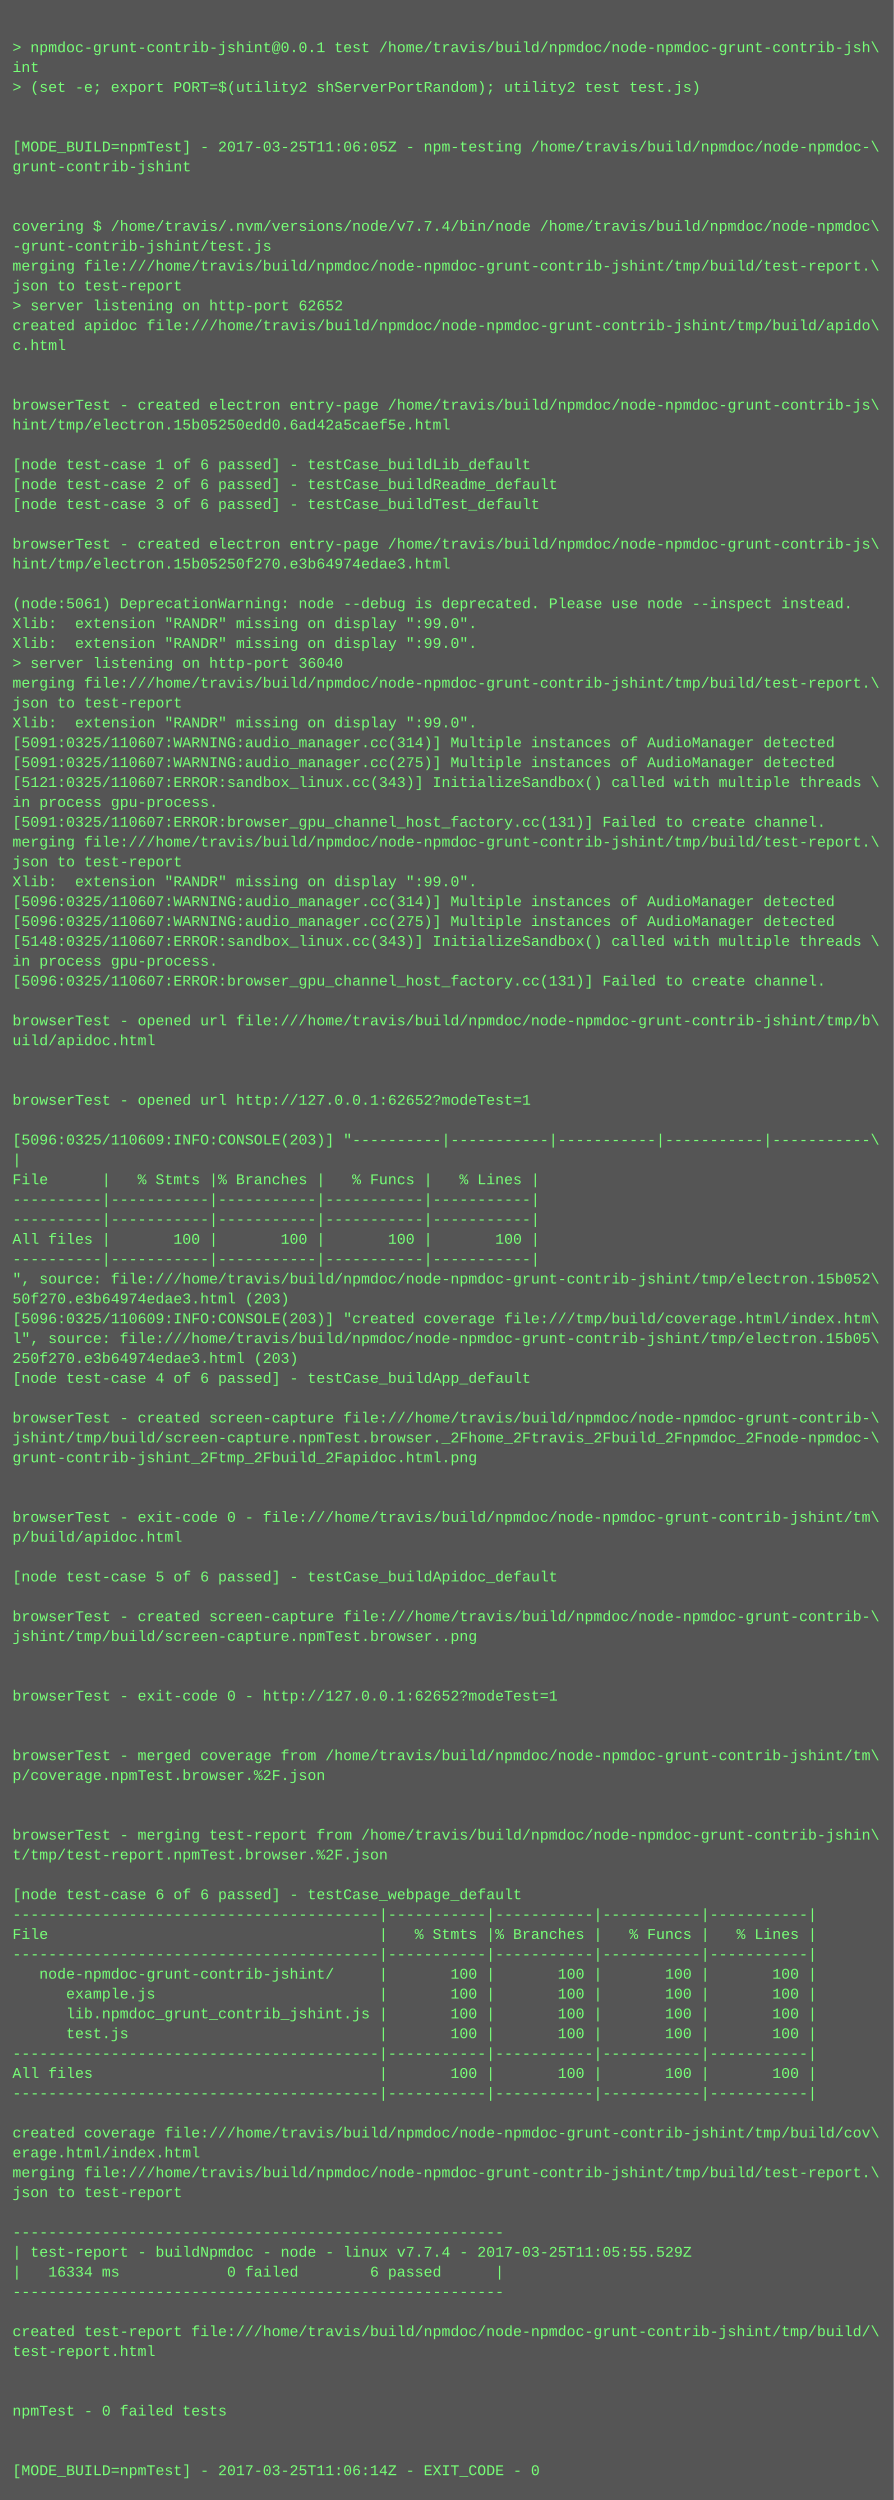
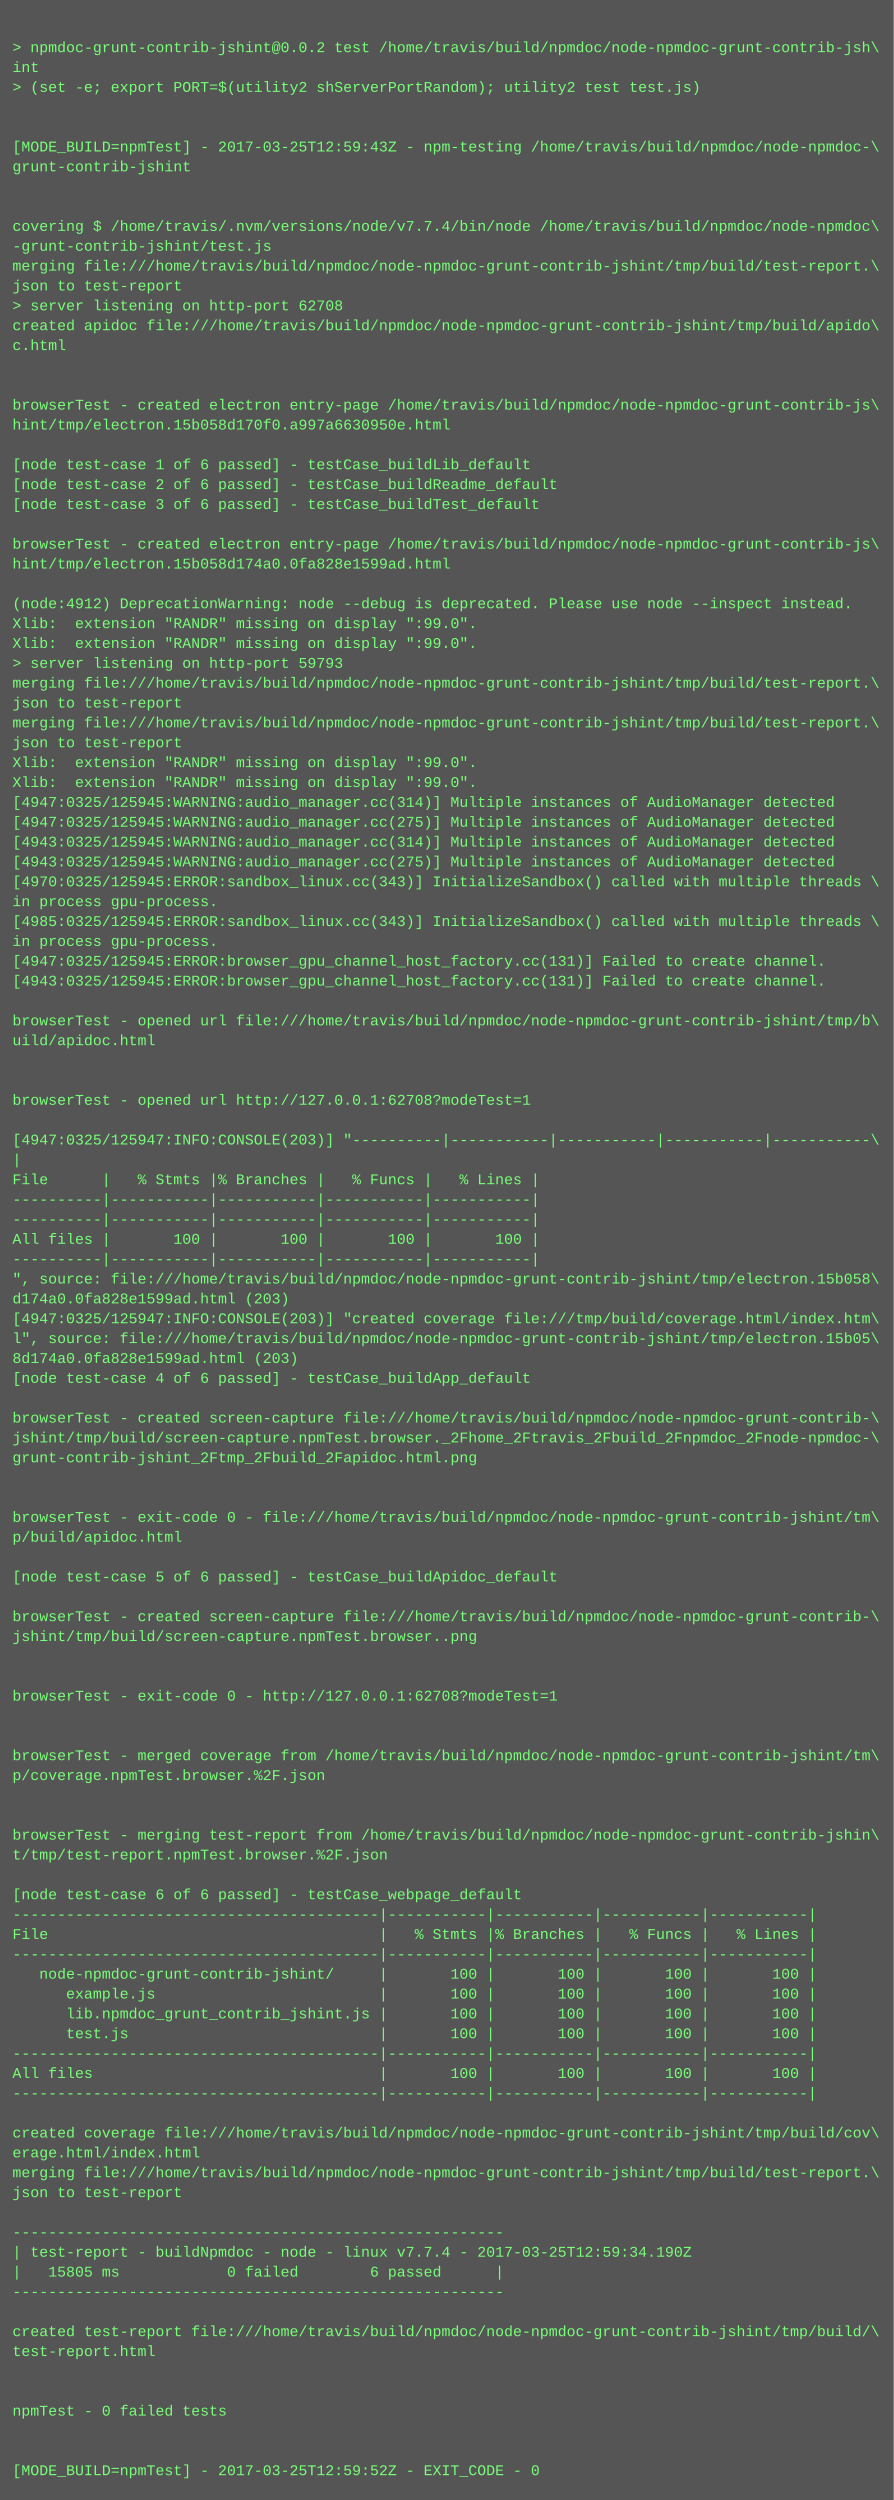
<svg xmlns="http://www.w3.org/2000/svg" height="2014" width="720">
  <rect height="2014" fill="#555" width="720" />
  <text fill="#7f7" font-family="Courier New" font-size="12" xml:space="preserve">
    <tspan x="10" y="26" />
-     <tspan x="10" y="42">&gt; npmdoc-grunt-contrib-jshint@0.0.1 test /home/travis/build/npmdoc/node-npmdoc-grunt-contrib-jsh\</tspan>
+     <tspan x="10" y="42">&gt; npmdoc-grunt-contrib-jshint@0.0.2 test /home/travis/build/npmdoc/node-npmdoc-grunt-contrib-jsh\</tspan>
    <tspan x="10" y="58">int</tspan>
    <tspan x="10" y="74">&gt; (set -e; export PORT=$(utility2 shServerPortRandom); utility2 test test.js)</tspan>
    <tspan x="10" y="90" />
    <tspan x="10" y="106" />
-     <tspan x="10" y="122">[MODE_BUILD=npmTest] - 2017-03-25T11:06:05Z - npm-testing /home/travis/build/npmdoc/node-npmdoc-\</tspan>
+     <tspan x="10" y="122">[MODE_BUILD=npmTest] - 2017-03-25T12:59:43Z - npm-testing /home/travis/build/npmdoc/node-npmdoc-\</tspan>
    <tspan x="10" y="138">grunt-contrib-jshint</tspan>
    <tspan x="10" y="154" />
    <tspan x="10" y="170" />
    <tspan x="10" y="186">covering $ /home/travis/.nvm/versions/node/v7.7.4/bin/node /home/travis/build/npmdoc/node-npmdoc\</tspan>
    <tspan x="10" y="202">-grunt-contrib-jshint/test.js</tspan>
    <tspan x="10" y="218">merging file:///home/travis/build/npmdoc/node-npmdoc-grunt-contrib-jshint/tmp/build/test-report.\</tspan>
    <tspan x="10" y="234">json to test-report</tspan>
-     <tspan x="10" y="250">&gt; server listening on http-port 62652</tspan>
+     <tspan x="10" y="250">&gt; server listening on http-port 62708</tspan>
    <tspan x="10" y="266">created apidoc file:///home/travis/build/npmdoc/node-npmdoc-grunt-contrib-jshint/tmp/build/apido\</tspan>
    <tspan x="10" y="282">c.html</tspan>
    <tspan x="10" y="298" />
    <tspan x="10" y="314" />
    <tspan x="10" y="330">browserTest - created electron entry-page /home/travis/build/npmdoc/node-npmdoc-grunt-contrib-js\</tspan>
-     <tspan x="10" y="346">hint/tmp/electron.15b05250edd0.6ad42a5caef5e.html</tspan>
+     <tspan x="10" y="346">hint/tmp/electron.15b058d170f0.a997a6630950e.html</tspan>
    <tspan x="10" y="362" />
    <tspan x="10" y="378">[node test-case 1 of 6 passed] - testCase_buildLib_default</tspan>
    <tspan x="10" y="394">[node test-case 2 of 6 passed] - testCase_buildReadme_default</tspan>
    <tspan x="10" y="410">[node test-case 3 of 6 passed] - testCase_buildTest_default</tspan>
    <tspan x="10" y="426" />
    <tspan x="10" y="442">browserTest - created electron entry-page /home/travis/build/npmdoc/node-npmdoc-grunt-contrib-js\</tspan>
-     <tspan x="10" y="458">hint/tmp/electron.15b05250f270.e3b64974edae3.html</tspan>
+     <tspan x="10" y="458">hint/tmp/electron.15b058d174a0.0fa828e1599ad.html</tspan>
    <tspan x="10" y="474" />
-     <tspan x="10" y="490">(node:5061) DeprecationWarning: node --debug is deprecated. Please use node --inspect instead.</tspan>
+     <tspan x="10" y="490">(node:4912) DeprecationWarning: node --debug is deprecated. Please use node --inspect instead.</tspan>
    <tspan x="10" y="506">Xlib:  extension "RANDR" missing on display ":99.0".</tspan>
    <tspan x="10" y="522">Xlib:  extension "RANDR" missing on display ":99.0".</tspan>
-     <tspan x="10" y="538">&gt; server listening on http-port 36040</tspan>
+     <tspan x="10" y="538">&gt; server listening on http-port 59793</tspan>
    <tspan x="10" y="554">merging file:///home/travis/build/npmdoc/node-npmdoc-grunt-contrib-jshint/tmp/build/test-report.\</tspan>
    <tspan x="10" y="570">json to test-report</tspan>
-     <tspan x="10" y="586">Xlib:  extension "RANDR" missing on display ":99.0".</tspan>
-     <tspan x="10" y="602">[5091:0325/110607:WARNING:audio_manager.cc(314)] Multiple instances of AudioManager detected</tspan>
-     <tspan x="10" y="618">[5091:0325/110607:WARNING:audio_manager.cc(275)] Multiple instances of AudioManager detected</tspan>
-     <tspan x="10" y="634">[5121:0325/110607:ERROR:sandbox_linux.cc(343)] InitializeSandbox() called with multiple threads \</tspan>
-     <tspan x="10" y="650">in process gpu-process. </tspan>
-     <tspan x="10" y="666">[5091:0325/110607:ERROR:browser_gpu_channel_host_factory.cc(131)] Failed to create channel.</tspan>
-     <tspan x="10" y="682">merging file:///home/travis/build/npmdoc/node-npmdoc-grunt-contrib-jshint/tmp/build/test-report.\</tspan>
-     <tspan x="10" y="698">json to test-report</tspan>
-     <tspan x="10" y="714">Xlib:  extension "RANDR" missing on display ":99.0".</tspan>
-     <tspan x="10" y="730">[5096:0325/110607:WARNING:audio_manager.cc(314)] Multiple instances of AudioManager detected</tspan>
-     <tspan x="10" y="746">[5096:0325/110607:WARNING:audio_manager.cc(275)] Multiple instances of AudioManager detected</tspan>
-     <tspan x="10" y="762">[5148:0325/110607:ERROR:sandbox_linux.cc(343)] InitializeSandbox() called with multiple threads \</tspan>
-     <tspan x="10" y="778">in process gpu-process. </tspan>
-     <tspan x="10" y="794">[5096:0325/110607:ERROR:browser_gpu_channel_host_factory.cc(131)] Failed to create channel.</tspan>
+     <tspan x="10" y="586">merging file:///home/travis/build/npmdoc/node-npmdoc-grunt-contrib-jshint/tmp/build/test-report.\</tspan>
+     <tspan x="10" y="602">json to test-report</tspan>
+     <tspan x="10" y="618">Xlib:  extension "RANDR" missing on display ":99.0".</tspan>
+     <tspan x="10" y="634">Xlib:  extension "RANDR" missing on display ":99.0".</tspan>
+     <tspan x="10" y="650">[4947:0325/125945:WARNING:audio_manager.cc(314)] Multiple instances of AudioManager detected</tspan>
+     <tspan x="10" y="666">[4947:0325/125945:WARNING:audio_manager.cc(275)] Multiple instances of AudioManager detected</tspan>
+     <tspan x="10" y="682">[4943:0325/125945:WARNING:audio_manager.cc(314)] Multiple instances of AudioManager detected</tspan>
+     <tspan x="10" y="698">[4943:0325/125945:WARNING:audio_manager.cc(275)] Multiple instances of AudioManager detected</tspan>
+     <tspan x="10" y="714">[4970:0325/125945:ERROR:sandbox_linux.cc(343)] InitializeSandbox() called with multiple threads \</tspan>
+     <tspan x="10" y="730">in process gpu-process. </tspan>
+     <tspan x="10" y="746">[4985:0325/125945:ERROR:sandbox_linux.cc(343)] InitializeSandbox() called with multiple threads \</tspan>
+     <tspan x="10" y="762">in process gpu-process. </tspan>
+     <tspan x="10" y="778">[4947:0325/125945:ERROR:browser_gpu_channel_host_factory.cc(131)] Failed to create channel.</tspan>
+     <tspan x="10" y="794">[4943:0325/125945:ERROR:browser_gpu_channel_host_factory.cc(131)] Failed to create channel.</tspan>
    <tspan x="10" y="810" />
    <tspan x="10" y="826">browserTest - opened url file:///home/travis/build/npmdoc/node-npmdoc-grunt-contrib-jshint/tmp/b\</tspan>
    <tspan x="10" y="842">uild/apidoc.html</tspan>
    <tspan x="10" y="858" />
    <tspan x="10" y="874" />
-     <tspan x="10" y="890">browserTest - opened url http://127.0.0.1:62652?modeTest=1</tspan>
+     <tspan x="10" y="890">browserTest - opened url http://127.0.0.1:62708?modeTest=1</tspan>
    <tspan x="10" y="906" />
-     <tspan x="10" y="922">[5096:0325/110609:INFO:CONSOLE(203)] "----------|-----------|-----------|-----------|-----------\</tspan>
+     <tspan x="10" y="922">[4947:0325/125947:INFO:CONSOLE(203)] "----------|-----------|-----------|-----------|-----------\</tspan>
    <tspan x="10" y="938">|</tspan>
    <tspan x="10" y="954">File      |   % Stmts |% Branches |   % Funcs |   % Lines |</tspan>
    <tspan x="10" y="970">----------|-----------|-----------|-----------|-----------|</tspan>
    <tspan x="10" y="986">----------|-----------|-----------|-----------|-----------|</tspan>
    <tspan x="10" y="1002">All files |       100 |       100 |       100 |       100 |</tspan>
    <tspan x="10" y="1018">----------|-----------|-----------|-----------|-----------|</tspan>
-     <tspan x="10" y="1034">", source: file:///home/travis/build/npmdoc/node-npmdoc-grunt-contrib-jshint/tmp/electron.15b052\</tspan>
-     <tspan x="10" y="1050">50f270.e3b64974edae3.html (203)</tspan>
-     <tspan x="10" y="1066">[5096:0325/110609:INFO:CONSOLE(203)] "created coverage file:///tmp/build/coverage.html/index.htm\</tspan>
+     <tspan x="10" y="1034">", source: file:///home/travis/build/npmdoc/node-npmdoc-grunt-contrib-jshint/tmp/electron.15b058\</tspan>
+     <tspan x="10" y="1050">d174a0.0fa828e1599ad.html (203)</tspan>
+     <tspan x="10" y="1066">[4947:0325/125947:INFO:CONSOLE(203)] "created coverage file:///tmp/build/coverage.html/index.htm\</tspan>
    <tspan x="10" y="1082">l", source: file:///home/travis/build/npmdoc/node-npmdoc-grunt-contrib-jshint/tmp/electron.15b05\</tspan>
-     <tspan x="10" y="1098">250f270.e3b64974edae3.html (203)</tspan>
+     <tspan x="10" y="1098">8d174a0.0fa828e1599ad.html (203)</tspan>
    <tspan x="10" y="1114">[node test-case 4 of 6 passed] - testCase_buildApp_default</tspan>
    <tspan x="10" y="1130" />
    <tspan x="10" y="1146">browserTest - created screen-capture file:///home/travis/build/npmdoc/node-npmdoc-grunt-contrib-\</tspan>
    <tspan x="10" y="1162">jshint/tmp/build/screen-capture.npmTest.browser._2Fhome_2Ftravis_2Fbuild_2Fnpmdoc_2Fnode-npmdoc-\</tspan>
    <tspan x="10" y="1178">grunt-contrib-jshint_2Ftmp_2Fbuild_2Fapidoc.html.png</tspan>
    <tspan x="10" y="1194" />
    <tspan x="10" y="1210" />
    <tspan x="10" y="1226">browserTest - exit-code 0 - file:///home/travis/build/npmdoc/node-npmdoc-grunt-contrib-jshint/tm\</tspan>
    <tspan x="10" y="1242">p/build/apidoc.html</tspan>
    <tspan x="10" y="1258" />
    <tspan x="10" y="1274">[node test-case 5 of 6 passed] - testCase_buildApidoc_default</tspan>
    <tspan x="10" y="1290" />
    <tspan x="10" y="1306">browserTest - created screen-capture file:///home/travis/build/npmdoc/node-npmdoc-grunt-contrib-\</tspan>
    <tspan x="10" y="1322">jshint/tmp/build/screen-capture.npmTest.browser..png</tspan>
    <tspan x="10" y="1338" />
    <tspan x="10" y="1354" />
-     <tspan x="10" y="1370">browserTest - exit-code 0 - http://127.0.0.1:62652?modeTest=1</tspan>
+     <tspan x="10" y="1370">browserTest - exit-code 0 - http://127.0.0.1:62708?modeTest=1</tspan>
    <tspan x="10" y="1386" />
    <tspan x="10" y="1402" />
    <tspan x="10" y="1418">browserTest - merged coverage from /home/travis/build/npmdoc/node-npmdoc-grunt-contrib-jshint/tm\</tspan>
    <tspan x="10" y="1434">p/coverage.npmTest.browser.%2F.json</tspan>
    <tspan x="10" y="1450" />
    <tspan x="10" y="1466" />
    <tspan x="10" y="1482">browserTest - merging test-report from /home/travis/build/npmdoc/node-npmdoc-grunt-contrib-jshin\</tspan>
    <tspan x="10" y="1498">t/tmp/test-report.npmTest.browser.%2F.json</tspan>
    <tspan x="10" y="1514" />
    <tspan x="10" y="1530">[node test-case 6 of 6 passed] - testCase_webpage_default</tspan>
    <tspan x="10" y="1546">-----------------------------------------|-----------|-----------|-----------|-----------|</tspan>
    <tspan x="10" y="1562">File                                     |   % Stmts |% Branches |   % Funcs |   % Lines |</tspan>
    <tspan x="10" y="1578">-----------------------------------------|-----------|-----------|-----------|-----------|</tspan>
    <tspan x="10" y="1594">   node-npmdoc-grunt-contrib-jshint/     |       100 |       100 |       100 |       100 |</tspan>
    <tspan x="10" y="1610">      example.js                         |       100 |       100 |       100 |       100 |</tspan>
    <tspan x="10" y="1626">      lib.npmdoc_grunt_contrib_jshint.js |       100 |       100 |       100 |       100 |</tspan>
    <tspan x="10" y="1642">      test.js                            |       100 |       100 |       100 |       100 |</tspan>
    <tspan x="10" y="1658">-----------------------------------------|-----------|-----------|-----------|-----------|</tspan>
    <tspan x="10" y="1674">All files                                |       100 |       100 |       100 |       100 |</tspan>
    <tspan x="10" y="1690">-----------------------------------------|-----------|-----------|-----------|-----------|</tspan>
    <tspan x="10" y="1706" />
    <tspan x="10" y="1722">created coverage file:///home/travis/build/npmdoc/node-npmdoc-grunt-contrib-jshint/tmp/build/cov\</tspan>
    <tspan x="10" y="1738">erage.html/index.html</tspan>
    <tspan x="10" y="1754">merging file:///home/travis/build/npmdoc/node-npmdoc-grunt-contrib-jshint/tmp/build/test-report.\</tspan>
    <tspan x="10" y="1770">json to test-report</tspan>
    <tspan x="10" y="1786" />
    <tspan x="10" y="1802">-------------------------------------------------------</tspan>
-     <tspan x="10" y="1818">| test-report - buildNpmdoc - node - linux v7.7.4 - 2017-03-25T11:05:55.529Z</tspan>
-     <tspan x="10" y="1834">|   16334 ms            0 failed        6 passed      |</tspan>
+     <tspan x="10" y="1818">| test-report - buildNpmdoc - node - linux v7.7.4 - 2017-03-25T12:59:34.190Z</tspan>
+     <tspan x="10" y="1834">|   15805 ms            0 failed        6 passed      |</tspan>
    <tspan x="10" y="1850">-------------------------------------------------------</tspan>
    <tspan x="10" y="1866" />
    <tspan x="10" y="1882">created test-report file:///home/travis/build/npmdoc/node-npmdoc-grunt-contrib-jshint/tmp/build/\</tspan>
    <tspan x="10" y="1898">test-report.html</tspan>
    <tspan x="10" y="1914" />
    <tspan x="10" y="1930" />
    <tspan x="10" y="1946">npmTest - 0 failed tests</tspan>
    <tspan x="10" y="1962" />
    <tspan x="10" y="1978" />
-     <tspan x="10" y="1994">[MODE_BUILD=npmTest] - 2017-03-25T11:06:14Z - EXIT_CODE - 0</tspan>
+     <tspan x="10" y="1994">[MODE_BUILD=npmTest] - 2017-03-25T12:59:52Z - EXIT_CODE - 0</tspan>
  </text>
</svg>
